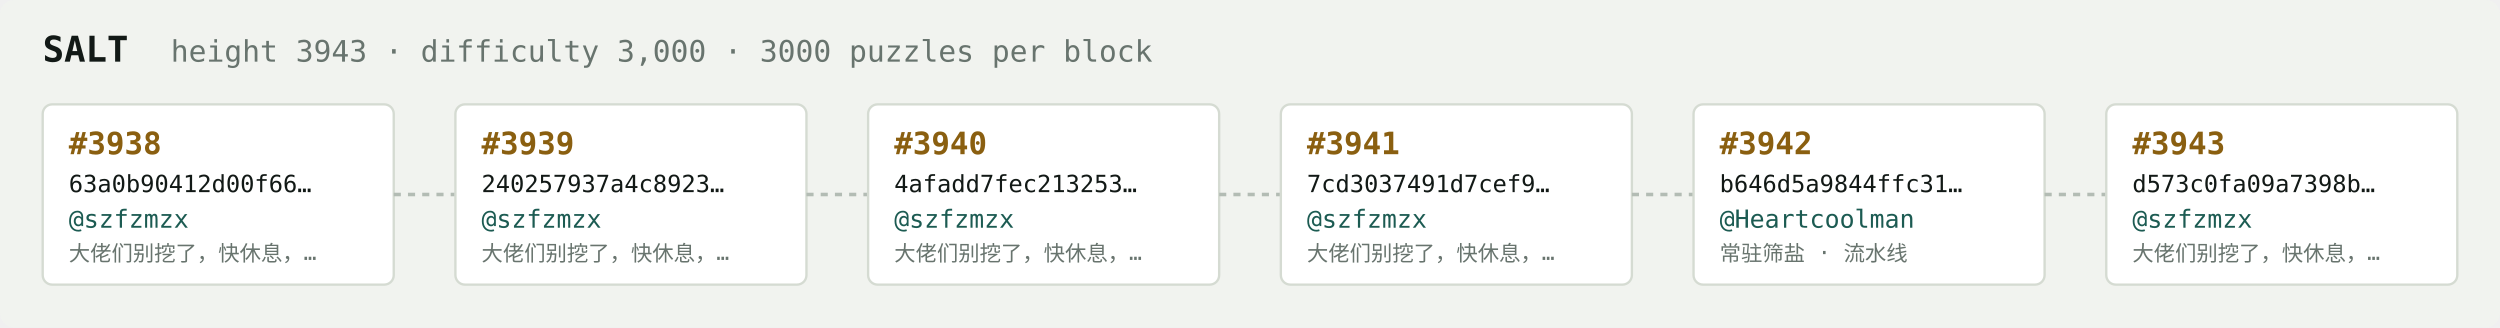
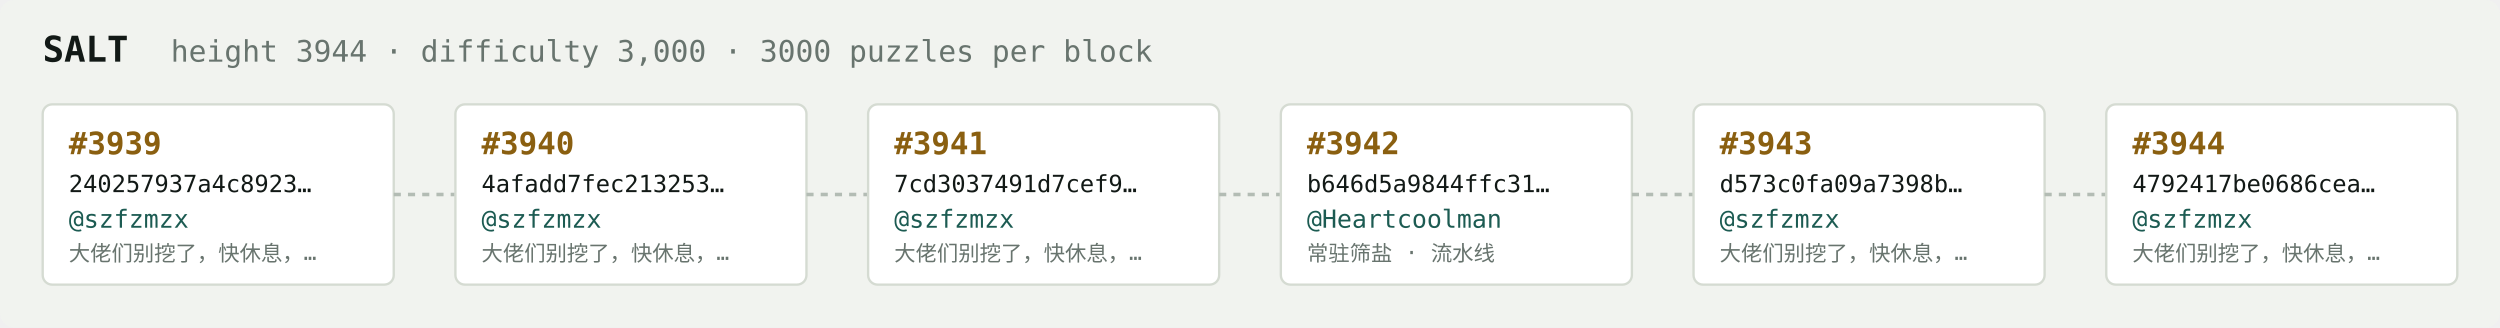
<svg xmlns="http://www.w3.org/2000/svg" width="1054" height="138" viewBox="0 0 1054 138" font-family="ui-monospace,SFMono-Regular,Menlo,monospace">
  <rect fill="#f1f3ef" width="1054" height="138" rx="6" />
  <text x="18" y="26" fill="#121916" font-size="15" font-weight="700">SALT</text>
-   <text x="72" y="26" fill="#68746e" font-size="12.5">height 3943 · difficulty 3,000 · 3000 puzzles per block</text>
+   <text x="72" y="26" fill="#68746e" font-size="12.5">height 3944 · difficulty 3,000 · 3000 puzzles per block</text>
  <rect x="18" y="44" width="148" height="76" rx="4" fill="#ffffff" stroke="#d5dbd2" stroke-width="1" />
-   <text x="29" y="65" fill="#8a5f10" font-size="13" font-weight="700">#3938</text>
-   <text x="29" y="81" fill="#121916" font-size="10">63a0b90412d00f66…</text>
+   <text x="29" y="65" fill="#8a5f10" font-size="13" font-weight="700">#3939</text>
+   <text x="29" y="81" fill="#121916" font-size="10">240257937a4c8923…</text>
  <text x="29" y="96" fill="#1c5b52" font-size="10.5">@szfzmzx</text>
  <text x="29" y="110" fill="#68746e" font-size="9">大佬们别挖了，快休息，…</text>
  <line x1="166" y1="82.0" x2="192" y2="82.0" stroke="#b3bcb4" stroke-width="1.5" stroke-dasharray="3 3" />
  <rect x="192" y="44" width="148" height="76" rx="4" fill="#ffffff" stroke="#d5dbd2" stroke-width="1" />
-   <text x="203" y="65" fill="#8a5f10" font-size="13" font-weight="700">#3939</text>
-   <text x="203" y="81" fill="#121916" font-size="10">240257937a4c8923…</text>
+   <text x="203" y="65" fill="#8a5f10" font-size="13" font-weight="700">#3940</text>
+   <text x="203" y="81" fill="#121916" font-size="10">4afadd7fec213253…</text>
  <text x="203" y="96" fill="#1c5b52" font-size="10.5">@szfzmzx</text>
  <text x="203" y="110" fill="#68746e" font-size="9">大佬们别挖了，快休息，…</text>
  <line x1="340" y1="82.0" x2="366" y2="82.0" stroke="#b3bcb4" stroke-width="1.5" stroke-dasharray="3 3" />
  <rect x="366" y="44" width="148" height="76" rx="4" fill="#ffffff" stroke="#d5dbd2" stroke-width="1" />
-   <text x="377" y="65" fill="#8a5f10" font-size="13" font-weight="700">#3940</text>
-   <text x="377" y="81" fill="#121916" font-size="10">4afadd7fec213253…</text>
+   <text x="377" y="65" fill="#8a5f10" font-size="13" font-weight="700">#3941</text>
+   <text x="377" y="81" fill="#121916" font-size="10">7cd3037491d7cef9…</text>
  <text x="377" y="96" fill="#1c5b52" font-size="10.5">@szfzmzx</text>
  <text x="377" y="110" fill="#68746e" font-size="9">大佬们别挖了，快休息，…</text>
  <line x1="514" y1="82.0" x2="540" y2="82.0" stroke="#b3bcb4" stroke-width="1.5" stroke-dasharray="3 3" />
  <rect x="540" y="44" width="148" height="76" rx="4" fill="#ffffff" stroke="#d5dbd2" stroke-width="1" />
-   <text x="551" y="65" fill="#8a5f10" font-size="13" font-weight="700">#3941</text>
-   <text x="551" y="81" fill="#121916" font-size="10">7cd3037491d7cef9…</text>
-   <text x="551" y="96" fill="#1c5b52" font-size="10.5">@szfzmzx</text>
-   <text x="551" y="110" fill="#68746e" font-size="9">大佬们别挖了，快休息，…</text>
+   <text x="551" y="65" fill="#8a5f10" font-size="13" font-weight="700">#3942</text>
+   <text x="551" y="81" fill="#121916" font-size="10">b646d5a9844ffc31…</text>
+   <text x="551" y="96" fill="#1c5b52" font-size="10.5">@Heartcoolman</text>
+   <text x="551" y="110" fill="#68746e" font-size="9">常驻筛盐 · 流水线</text>
  <line x1="688" y1="82.0" x2="714" y2="82.0" stroke="#b3bcb4" stroke-width="1.5" stroke-dasharray="3 3" />
  <rect x="714" y="44" width="148" height="76" rx="4" fill="#ffffff" stroke="#d5dbd2" stroke-width="1" />
-   <text x="725" y="65" fill="#8a5f10" font-size="13" font-weight="700">#3942</text>
-   <text x="725" y="81" fill="#121916" font-size="10">b646d5a9844ffc31…</text>
-   <text x="725" y="96" fill="#1c5b52" font-size="10.5">@Heartcoolman</text>
-   <text x="725" y="110" fill="#68746e" font-size="9">常驻筛盐 · 流水线</text>
+   <text x="725" y="65" fill="#8a5f10" font-size="13" font-weight="700">#3943</text>
+   <text x="725" y="81" fill="#121916" font-size="10">d573c0fa09a7398b…</text>
+   <text x="725" y="96" fill="#1c5b52" font-size="10.5">@szfzmzx</text>
+   <text x="725" y="110" fill="#68746e" font-size="9">大佬们别挖了，快休息，…</text>
  <line x1="862" y1="82.0" x2="888" y2="82.0" stroke="#b3bcb4" stroke-width="1.5" stroke-dasharray="3 3" />
  <rect x="888" y="44" width="148" height="76" rx="4" fill="#ffffff" stroke="#d5dbd2" stroke-width="1" />
-   <text x="899" y="65" fill="#8a5f10" font-size="13" font-weight="700">#3943</text>
-   <text x="899" y="81" fill="#121916" font-size="10">d573c0fa09a7398b…</text>
+   <text x="899" y="65" fill="#8a5f10" font-size="13" font-weight="700">#3944</text>
+   <text x="899" y="81" fill="#121916" font-size="10">4792417be0686cea…</text>
  <text x="899" y="96" fill="#1c5b52" font-size="10.5">@szfzmzx</text>
  <text x="899" y="110" fill="#68746e" font-size="9">大佬们别挖了，快休息，…</text>
</svg>
